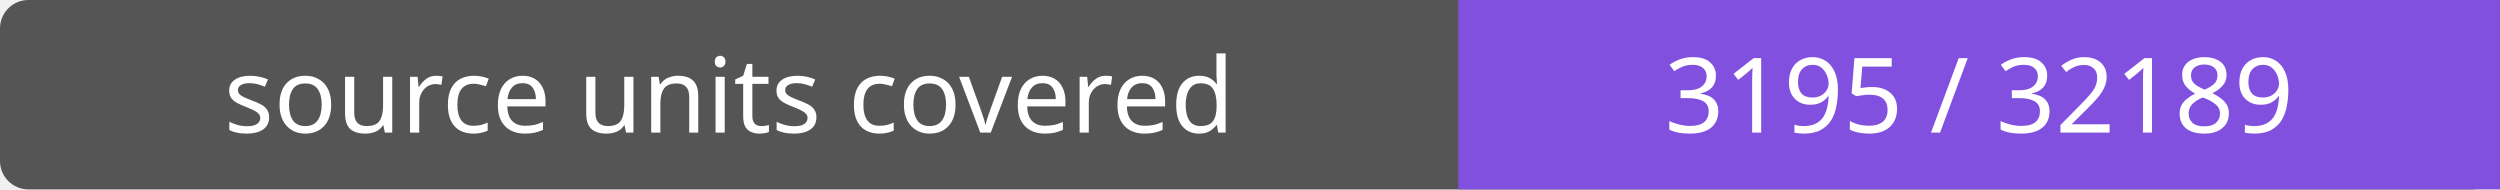
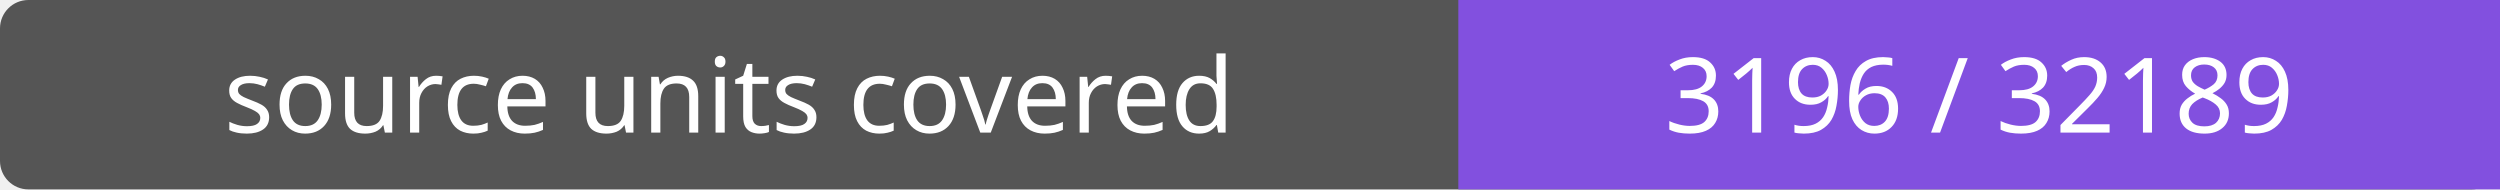
- <svg xmlns="http://www.w3.org/2000/svg" width="264" height="20" role="img" aria-label="source units covered: 3195 / 32189">
+ <svg xmlns="http://www.w3.org/2000/svg" width="264" height="20" role="img" aria-label="source units covered: 3196 / 32189">
  <rect width="264" height="20" rx="3" fill="#555" />
  <path fill="#8250df" d="M154 0h110v20H154z" />
  <g fill="#fff" text-anchor="middle" font-family="Verdana,sans-serif" font-size="11">
    <text x="77.0" y="14">source units covered</text>
-     <text x="209.0" y="14">3195 / 32189</text>
+     <text x="209.0" y="14">3196 / 32189</text>
  </g>
</svg>
